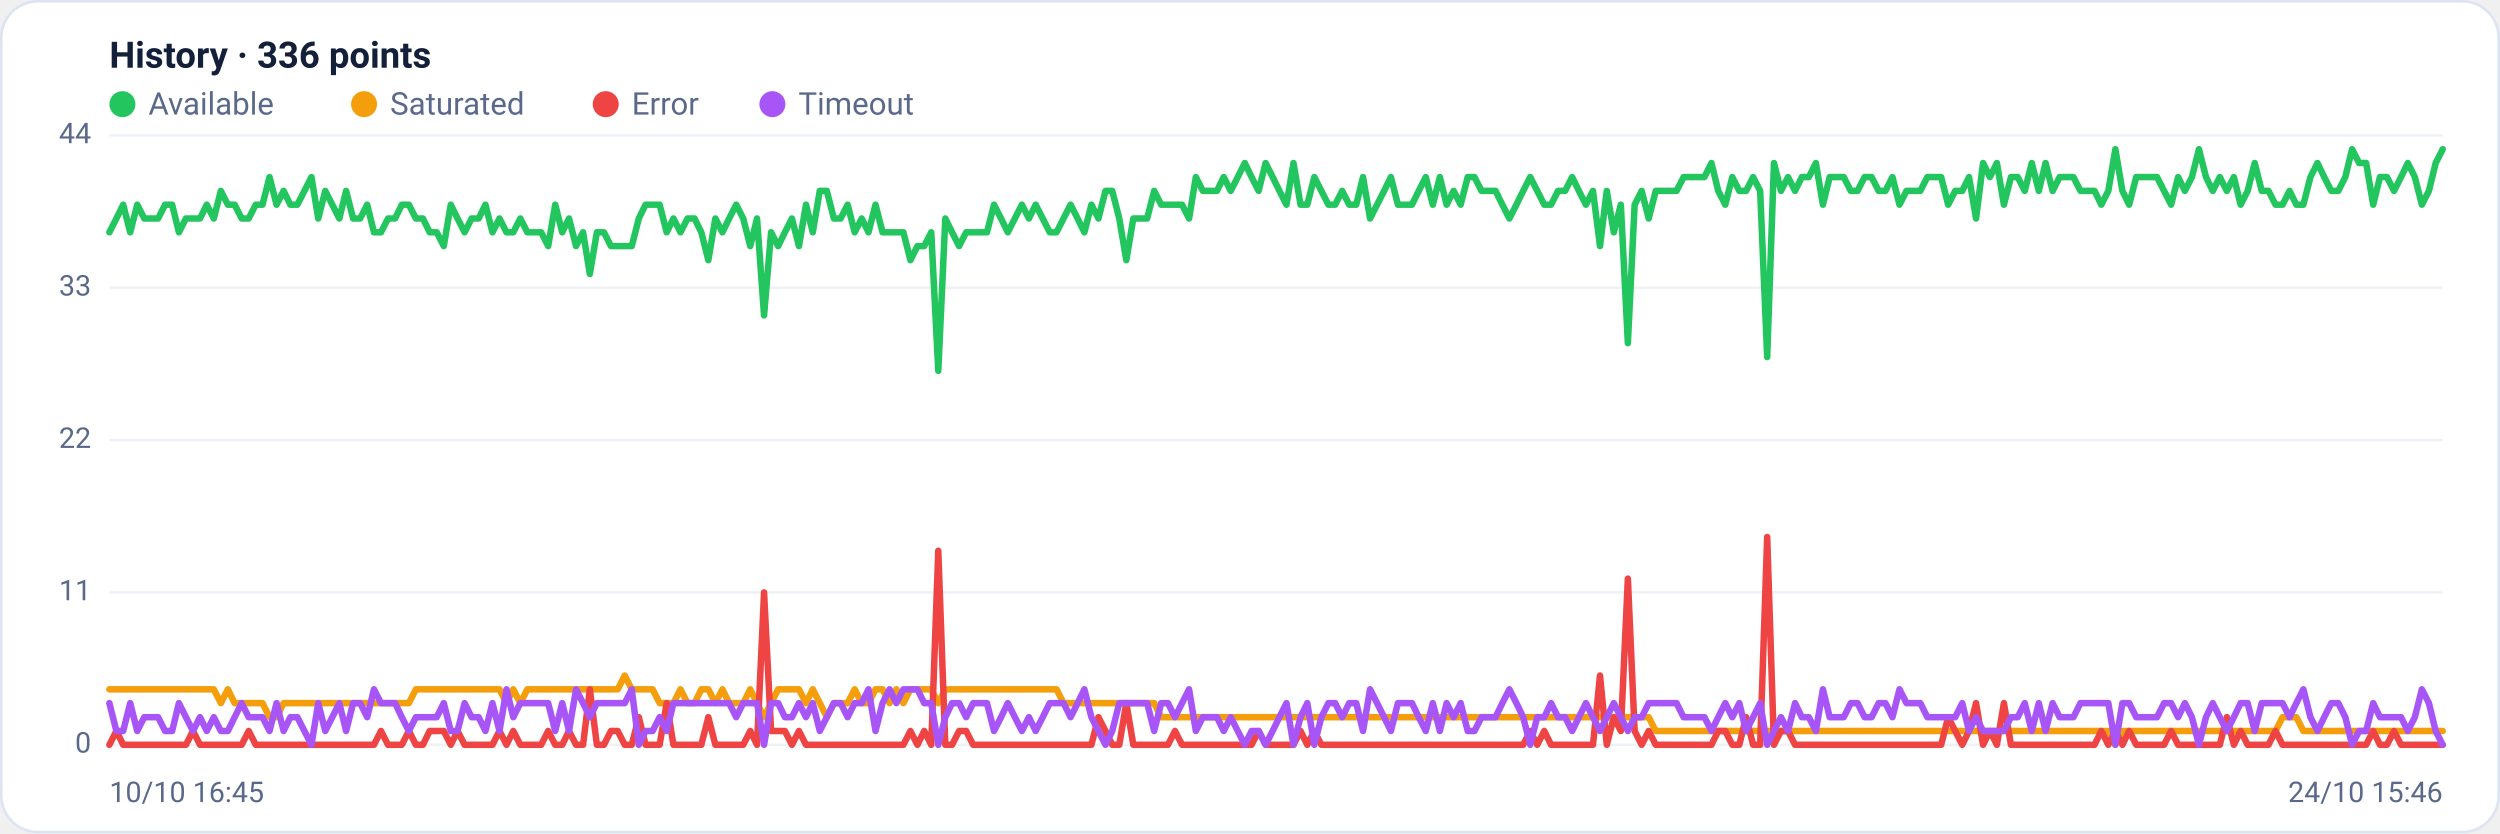
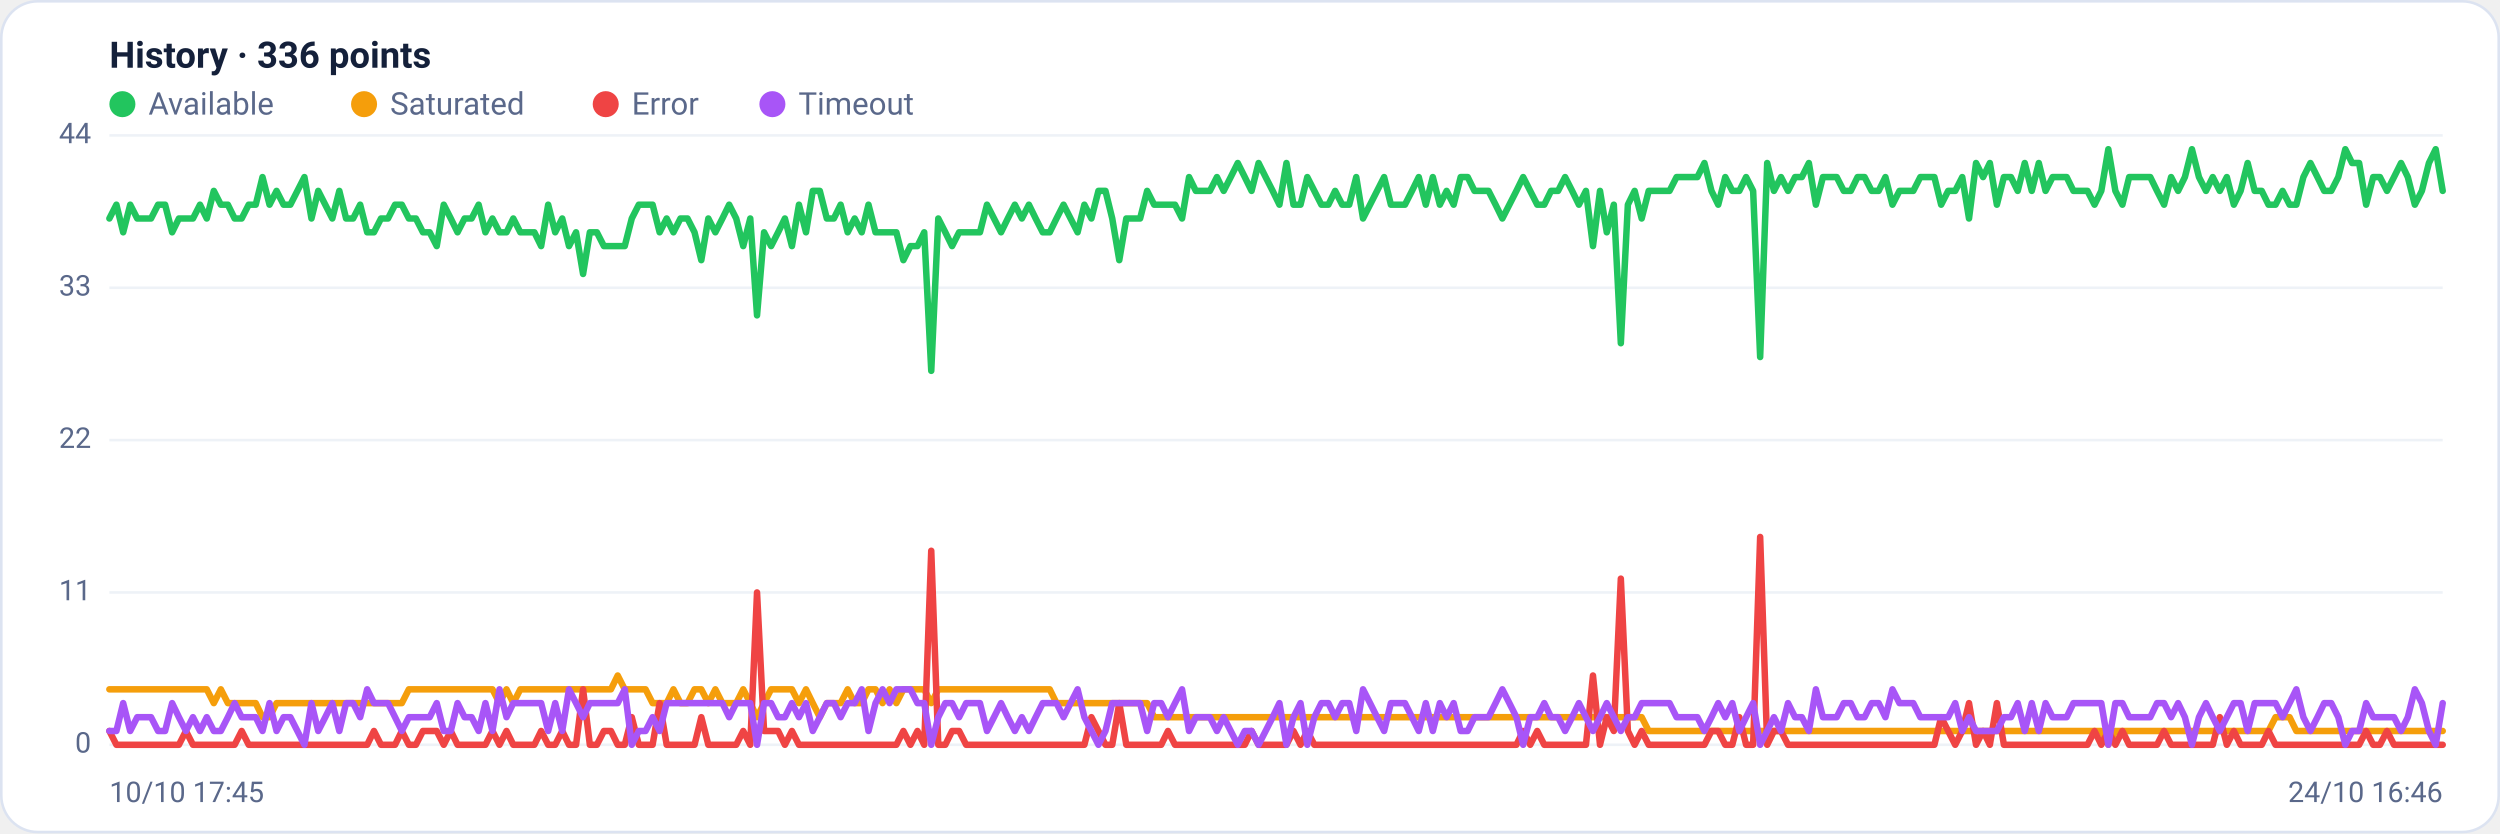
<svg xmlns="http://www.w3.org/2000/svg" viewBox="0 0 960 320" width="960" height="320" font-family="Segoe UI, system-ui, -apple-system, Roboto, Helvetica, Arial, sans-serif" role="img" aria-label="Availability history per region">
  <rect x="0.5" y="0.5" width="959" height="319" rx="14" fill="#ffffff" stroke="#dce3f1" />
  <text x="42" y="26" font-size="14" font-weight="600" fill="#14203a">History · 336 points</text>
  <circle cx="47" cy="40" r="5" fill="#22c55e" />
  <text x="57" y="44" font-size="12" fill="#5a688a">Available</text>
  <circle cx="139.8" cy="40" r="5" fill="#f59e0b" />
  <text x="149.8" y="44" font-size="12" fill="#5a688a">Saturated</text>
  <circle cx="232.6" cy="40" r="5" fill="#ef4444" />
  <text x="242.6" y="44" font-size="12" fill="#5a688a">Error</text>
  <circle cx="296.6" cy="40" r="5" fill="#a855f7" />
  <text x="306.6" y="44" font-size="12" fill="#5a688a">Timeout</text>
  <line x1="42" y1="286.0" x2="938" y2="286.0" stroke="#eef2f7" stroke-width="1" />
  <text x="35" y="289.0" text-anchor="end" font-size="11" fill="#5a688a">0</text>
  <line x1="42" y1="227.5" x2="938" y2="227.5" stroke="#eef2f7" stroke-width="1" />
  <text x="35" y="230.5" text-anchor="end" font-size="11" fill="#5a688a">11</text>
  <line x1="42" y1="169.0" x2="938" y2="169.0" stroke="#eef2f7" stroke-width="1" />
  <text x="35" y="172.0" text-anchor="end" font-size="11" fill="#5a688a">22</text>
  <line x1="42" y1="110.5" x2="938" y2="110.5" stroke="#eef2f7" stroke-width="1" />
  <text x="35" y="113.5" text-anchor="end" font-size="11" fill="#5a688a">33</text>
  <line x1="42" y1="52.0" x2="938" y2="52.0" stroke="#eef2f7" stroke-width="1" />
  <text x="35" y="55.0" text-anchor="end" font-size="11" fill="#5a688a">44</text>
-   <polyline fill="none" stroke="#22c55e" stroke-width="2.5" stroke-linejoin="round" stroke-linecap="round" points="42.0,89.2 44.7,83.9 47.3,78.6 50.0,89.2 52.7,78.6 55.4,83.9 58.0,83.9 60.7,83.9 63.4,78.6 66.1,78.6 68.7,89.2 71.4,83.9 74.1,83.9 76.8,83.9 79.4,78.6 82.1,83.9 84.8,73.3 87.5,78.6 90.1,78.6 92.8,83.9 95.5,83.9 98.2,78.6 100.8,78.6 103.5,68.0 106.2,78.6 108.9,73.3 111.5,78.6 114.2,78.6 116.9,73.3 119.6,68.0 122.2,83.9 124.9,73.3 127.6,78.6 130.3,83.9 132.9,73.3 135.6,83.9 138.3,83.9 141.0,78.6 143.6,89.2 146.3,89.2 149.0,83.9 151.7,83.9 154.3,78.6 157.0,78.6 159.7,83.9 162.4,83.9 165.0,89.2 167.7,89.2 170.4,94.5 173.1,78.6 175.7,83.9 178.4,89.2 181.1,83.9 183.8,83.9 186.4,78.6 189.1,89.2 191.8,83.9 194.5,89.2 197.1,89.2 199.8,83.9 202.5,89.2 205.2,89.2 207.8,89.2 210.5,94.5 213.2,78.6 215.9,89.2 218.5,83.9 221.2,94.5 223.9,89.2 226.5,105.2 229.2,89.2 231.9,89.2 234.6,94.5 237.2,94.5 239.9,94.5 242.6,94.5 245.3,83.9 247.9,78.6 250.6,78.6 253.3,78.6 256.0,89.2 258.6,83.9 261.3,89.2 264.0,83.9 266.7,83.9 269.3,89.2 272.0,99.9 274.7,83.9 277.4,89.2 280.0,83.9 282.7,78.6 285.4,83.9 288.1,94.5 290.7,83.9 293.4,121.1 296.1,89.2 298.8,94.5 301.4,89.2 304.1,83.9 306.8,94.5 309.5,78.6 312.1,89.2 314.8,73.3 317.5,73.3 320.2,83.9 322.8,83.9 325.5,78.6 328.2,89.2 330.9,83.9 333.5,89.2 336.2,78.6 338.9,89.2 341.6,89.2 344.2,89.2 346.9,89.2 349.6,99.9 352.3,94.5 354.9,94.5 357.6,89.2 360.3,142.4 363.0,83.9 365.6,89.2 368.3,94.5 371.0,89.2 373.7,89.2 376.3,89.2 379.0,89.2 381.7,78.6 384.4,83.9 387.0,89.2 389.7,83.9 392.4,78.6 395.1,83.9 397.7,78.6 400.4,83.9 403.1,89.2 405.7,89.2 408.4,83.9 411.1,78.6 413.8,83.9 416.4,89.2 419.1,78.6 421.8,83.9 424.5,73.3 427.1,73.3 429.8,83.9 432.5,99.9 435.2,83.9 437.8,83.9 440.5,83.9 443.2,73.3 445.9,78.6 448.5,78.6 451.2,78.6 453.9,78.6 456.6,83.9 459.2,68.0 461.9,73.3 464.6,73.3 467.3,73.3 469.9,68.0 472.6,73.3 475.3,68.0 478.0,62.6 480.6,68.0 483.3,73.3 486.0,62.6 488.7,68.0 491.3,73.3 494.0,78.6 496.7,62.6 499.4,78.6 502.0,78.6 504.7,68.0 507.4,73.3 510.1,78.6 512.7,78.6 515.4,73.3 518.1,78.6 520.8,78.6 523.4,68.0 526.1,83.9 528.8,78.6 531.5,73.3 534.1,68.0 536.8,78.6 539.5,78.6 542.2,78.6 544.8,73.3 547.5,68.0 550.2,78.6 552.9,68.0 555.5,78.6 558.2,73.3 560.9,78.6 563.6,68.0 566.2,68.0 568.9,73.3 571.6,73.3 574.3,73.3 576.9,78.6 579.6,83.9 582.3,78.6 584.9,73.3 587.6,68.0 590.3,73.3 593.0,78.6 595.6,78.6 598.3,73.3 601.0,73.3 603.7,68.0 606.3,73.3 609.0,78.6 611.7,73.3 614.4,94.5 617.0,73.3 619.7,89.2 622.4,78.6 625.1,131.8 627.7,78.6 630.4,73.3 633.1,83.9 635.8,73.3 638.4,73.3 641.1,73.3 643.8,73.3 646.5,68.0 649.1,68.0 651.8,68.0 654.5,68.0 657.2,62.6 659.8,73.3 662.5,78.6 665.2,68.0 667.9,73.3 670.5,73.3 673.2,68.0 675.9,73.3 678.6,137.1 681.2,62.6 683.9,73.3 686.6,68.0 689.3,73.3 691.9,68.0 694.6,68.0 697.3,62.6 700.0,78.6 702.6,68.0 705.3,68.0 708.0,68.0 710.7,73.3 713.3,73.3 716.0,68.0 718.7,68.0 721.4,73.3 724.0,73.3 726.7,68.0 729.4,78.6 732.1,73.3 734.7,73.3 737.4,73.3 740.1,68.0 742.8,68.0 745.4,68.0 748.1,78.6 750.8,73.3 753.5,73.3 756.1,68.0 758.8,83.9 761.5,62.6 764.1,68.0 766.8,62.6 769.5,78.6 772.2,68.0 774.8,68.0 777.5,73.3 780.2,62.6 782.9,73.3 785.5,62.6 788.2,73.3 790.9,68.0 793.6,68.0 796.2,68.0 798.9,73.3 801.6,73.3 804.3,73.3 806.9,78.6 809.6,73.3 812.3,57.3 815.0,73.3 817.6,78.6 820.3,68.0 823.0,68.0 825.7,68.0 828.3,68.0 831.0,73.3 833.7,78.6 836.4,68.0 839.0,73.3 841.7,68.0 844.4,57.3 847.1,68.0 849.7,73.3 852.4,68.0 855.1,73.3 857.8,68.0 860.4,78.6 863.1,73.3 865.8,62.6 868.5,73.3 871.1,73.3 873.8,78.6 876.5,78.6 879.2,73.3 881.8,78.6 884.5,78.6 887.2,68.0 889.9,62.6 892.5,68.0 895.2,73.3 897.9,73.3 900.6,68.0 903.2,57.3 905.9,62.6 908.6,62.6 911.3,78.6 913.9,68.0 916.6,68.0 919.3,73.3 922.0,68.0 924.6,62.6 927.3,68.0 930.0,78.6 932.7,73.3 935.3,62.6 938.0,57.3" />
-   <polyline fill="none" stroke="#f59e0b" stroke-width="2.5" stroke-linejoin="round" stroke-linecap="round" points="42.0,264.7 44.7,264.7 47.3,264.7 50.0,264.7 52.7,264.7 55.4,264.7 58.0,264.7 60.7,264.7 63.4,264.7 66.1,264.7 68.7,264.7 71.4,264.7 74.1,264.7 76.8,264.7 79.4,264.7 82.1,264.7 84.8,270.0 87.5,264.7 90.1,270.0 92.8,270.0 95.5,270.0 98.2,270.0 100.8,270.0 103.5,275.4 106.2,275.4 108.9,270.0 111.5,270.0 114.2,270.0 116.9,270.0 119.6,270.0 122.2,270.0 124.9,270.0 127.6,270.0 130.3,270.0 132.9,270.0 135.6,270.0 138.3,270.0 141.0,270.0 143.6,270.0 146.3,270.0 149.0,270.0 151.7,270.0 154.3,270.0 157.0,270.0 159.7,264.7 162.4,264.7 165.0,264.7 167.7,264.7 170.4,264.7 173.1,264.7 175.7,264.7 178.4,264.7 181.1,264.7 183.8,264.7 186.4,264.7 189.1,264.7 191.8,264.7 194.5,270.0 197.1,264.7 199.8,270.0 202.5,264.7 205.2,264.7 207.8,264.7 210.5,264.7 213.2,264.7 215.9,264.7 218.5,264.7 221.2,264.7 223.9,264.7 226.5,264.7 229.2,264.7 231.9,264.7 234.6,264.7 237.2,264.7 239.9,259.4 242.6,264.7 245.3,264.7 247.9,264.7 250.6,264.7 253.3,270.0 256.0,270.0 258.6,270.0 261.3,264.7 264.0,270.0 266.7,270.0 269.3,264.7 272.0,264.7 274.7,270.0 277.4,264.7 280.0,270.0 282.7,270.0 285.4,270.0 288.1,264.7 290.7,270.0 293.4,275.4 296.1,270.0 298.8,264.7 301.4,264.7 304.1,264.7 306.8,264.7 309.5,270.0 312.1,264.7 314.8,270.0 317.5,275.4 320.2,270.0 322.8,270.0 325.5,270.0 328.2,264.7 330.9,270.0 333.5,270.0 336.2,264.7 338.9,264.7 341.6,270.0 344.2,264.7 346.9,270.0 349.6,264.7 352.3,264.7 354.9,264.7 357.6,264.7 360.3,270.0 363.0,264.7 365.6,264.7 368.3,264.7 371.0,264.7 373.7,264.7 376.3,264.7 379.0,264.7 381.7,264.7 384.4,264.7 387.0,264.7 389.7,264.7 392.4,264.7 395.1,264.7 397.7,264.7 400.4,264.7 403.1,264.7 405.7,264.7 408.4,270.0 411.1,270.0 413.8,270.0 416.4,270.0 419.1,270.0 421.8,270.0 424.5,270.0 427.1,270.0 429.8,270.0 432.5,270.0 435.2,270.0 437.8,270.0 440.5,270.0 443.2,270.0 445.9,275.4 448.5,275.4 451.2,275.4 453.9,275.4 456.6,275.4 459.2,275.4 461.9,275.4 464.6,275.4 467.3,275.4 469.9,275.4 472.6,275.4 475.3,275.4 478.0,275.4 480.6,275.4 483.3,275.4 486.0,275.4 488.7,275.4 491.3,275.4 494.0,275.4 496.7,275.4 499.4,275.4 502.0,275.4 504.7,275.4 507.4,275.4 510.1,275.4 512.7,275.4 515.4,275.4 518.1,275.4 520.8,275.4 523.4,275.4 526.1,275.4 528.8,275.4 531.5,275.4 534.1,275.4 536.8,275.4 539.5,275.4 542.2,275.4 544.8,275.4 547.5,275.4 550.2,275.4 552.9,275.4 555.5,275.4 558.2,275.4 560.9,275.4 563.6,275.4 566.2,275.4 568.9,275.4 571.6,275.4 574.3,275.4 576.9,275.4 579.6,275.4 582.3,275.4 584.9,275.4 587.6,275.4 590.3,275.4 593.0,275.4 595.6,275.4 598.3,275.4 601.0,275.4 603.7,275.4 606.3,275.4 609.0,275.4 611.7,275.4 614.4,275.4 617.0,275.4 619.7,275.4 622.4,275.4 625.1,275.4 627.7,275.4 630.4,275.4 633.1,275.4 635.8,280.7 638.4,280.7 641.1,280.7 643.8,280.7 646.5,280.7 649.1,280.7 651.8,280.7 654.5,280.7 657.2,280.7 659.8,280.7 662.5,280.7 665.2,280.7 667.9,280.7 670.5,280.7 673.2,280.7 675.9,280.7 678.6,280.7 681.2,280.7 683.9,280.7 686.6,280.7 689.3,280.7 691.9,280.7 694.6,280.7 697.3,280.7 700.0,280.7 702.6,280.7 705.3,280.7 708.0,280.7 710.7,280.7 713.3,280.7 716.0,280.7 718.7,280.7 721.4,280.7 724.0,280.7 726.7,280.7 729.4,280.7 732.1,280.7 734.7,280.7 737.4,280.7 740.1,280.7 742.8,280.7 745.4,280.7 748.1,280.7 750.8,280.7 753.5,280.7 756.1,280.7 758.8,280.7 761.5,280.7 764.1,280.7 766.8,280.7 769.5,280.7 772.2,280.7 774.8,280.7 777.5,280.7 780.2,280.7 782.9,280.7 785.5,280.7 788.2,280.7 790.9,280.7 793.6,280.7 796.2,280.7 798.9,280.7 801.6,280.7 804.3,280.7 806.9,280.7 809.6,280.7 812.3,286.0 815.0,280.7 817.6,280.7 820.3,280.7 823.0,280.7 825.7,280.7 828.3,280.7 831.0,280.7 833.7,280.7 836.4,280.7 839.0,280.7 841.7,280.7 844.4,280.7 847.1,280.7 849.7,280.7 852.4,280.7 855.1,280.7 857.8,280.7 860.4,280.7 863.1,280.7 865.8,280.7 868.5,280.7 871.1,280.7 873.8,280.7 876.5,275.4 879.2,275.4 881.8,275.4 884.5,280.7 887.2,280.7 889.9,280.7 892.5,280.7 895.2,280.7 897.9,280.7 900.6,280.7 903.2,280.7 905.9,280.7 908.6,280.7 911.3,280.7 913.9,280.7 916.6,280.7 919.3,280.7 922.0,280.7 924.6,280.7 927.3,280.7 930.0,280.7 932.7,280.7 935.3,280.7 938.0,280.7" />
-   <polyline fill="none" stroke="#ef4444" stroke-width="2.5" stroke-linejoin="round" stroke-linecap="round" points="42.0,286.0 44.7,280.7 47.3,286.0 50.0,286.0 52.7,286.0 55.4,286.0 58.0,286.0 60.7,286.0 63.4,286.0 66.1,286.0 68.7,286.0 71.4,286.0 74.1,280.7 76.8,286.0 79.4,286.0 82.1,286.0 84.8,286.0 87.5,286.0 90.1,286.0 92.8,286.0 95.5,280.7 98.2,286.0 100.8,286.0 103.5,286.0 106.2,286.0 108.9,286.0 111.5,286.0 114.2,286.0 116.9,286.0 119.6,286.0 122.2,286.0 124.9,286.0 127.6,286.0 130.3,286.0 132.9,286.0 135.6,286.0 138.3,286.0 141.0,286.0 143.6,286.0 146.3,280.7 149.0,286.0 151.7,286.0 154.3,286.0 157.0,280.7 159.7,286.0 162.4,286.0 165.0,280.7 167.7,280.7 170.4,280.7 173.1,286.0 175.7,280.7 178.4,286.0 181.1,286.0 183.8,286.0 186.4,286.0 189.1,286.0 191.8,280.7 194.5,286.0 197.1,280.7 199.8,286.0 202.5,286.0 205.2,286.0 207.8,286.0 210.5,280.7 213.2,286.0 215.9,286.0 218.5,280.7 221.2,286.0 223.9,286.0 226.5,264.7 229.2,286.0 231.9,286.0 234.6,280.7 237.2,280.7 239.9,286.0 242.6,286.0 245.3,275.4 247.9,286.0 250.6,286.0 253.3,286.0 256.0,270.0 258.6,286.0 261.3,286.0 264.0,286.0 266.7,286.0 269.3,286.0 272.0,275.4 274.7,286.0 277.4,286.0 280.0,286.0 282.7,286.0 285.4,286.0 288.1,280.7 290.7,286.0 293.4,227.5 296.1,280.7 298.8,280.7 301.4,280.7 304.1,286.0 306.8,280.7 309.5,286.0 312.1,286.0 314.8,286.0 317.5,286.0 320.2,286.0 322.8,286.0 325.5,286.0 328.2,286.0 330.9,286.0 333.5,286.0 336.2,286.0 338.9,286.0 341.6,286.0 344.2,286.0 346.9,286.0 349.6,280.7 352.3,286.0 354.9,280.7 357.6,286.0 360.3,211.5 363.0,286.0 365.6,286.0 368.3,280.7 371.0,280.7 373.7,286.0 376.3,286.0 379.0,286.0 381.7,286.0 384.4,286.0 387.0,286.0 389.7,286.0 392.4,286.0 395.1,286.0 397.7,286.0 400.4,286.0 403.1,286.0 405.7,286.0 408.4,286.0 411.1,286.0 413.8,286.0 416.4,286.0 419.1,286.0 421.8,275.4 424.5,280.7 427.1,286.0 429.8,286.0 432.5,270.0 435.2,286.0 437.8,286.0 440.5,286.0 443.2,286.0 445.9,286.0 448.5,286.0 451.2,280.7 453.9,286.0 456.6,286.0 459.2,286.0 461.9,286.0 464.6,286.0 467.3,286.0 469.9,286.0 472.6,286.0 475.3,286.0 478.0,286.0 480.6,286.0 483.3,280.7 486.0,286.0 488.7,286.0 491.3,286.0 494.0,286.0 496.7,286.0 499.4,280.7 502.0,286.0 504.7,280.7 507.4,286.0 510.1,286.0 512.7,286.0 515.4,286.0 518.1,286.0 520.8,286.0 523.4,286.0 526.1,286.0 528.8,286.0 531.5,286.0 534.1,286.0 536.8,286.0 539.5,286.0 542.2,286.0 544.8,286.0 547.5,286.0 550.2,286.0 552.9,286.0 555.5,286.0 558.2,286.0 560.9,286.0 563.6,286.0 566.2,286.0 568.9,286.0 571.6,286.0 574.3,286.0 576.9,286.0 579.6,286.0 582.3,286.0 584.9,286.0 587.6,280.7 590.3,286.0 593.0,280.7 595.6,286.0 598.3,286.0 601.0,286.0 603.7,286.0 606.3,286.0 609.0,286.0 611.7,286.0 614.4,259.4 617.0,286.0 619.7,275.4 622.4,280.7 625.1,222.2 627.7,280.7 630.4,286.0 633.1,280.7 635.8,286.0 638.4,286.0 641.1,286.0 643.8,286.0 646.5,286.0 649.1,286.0 651.8,286.0 654.5,286.0 657.2,286.0 659.8,280.7 662.5,280.7 665.2,286.0 667.9,286.0 670.5,275.4 673.2,286.0 675.9,286.0 678.6,206.2 681.2,286.0 683.9,280.7 686.6,280.7 689.3,286.0 691.9,286.0 694.6,286.0 697.3,286.0 700.0,286.0 702.6,286.0 705.3,286.0 708.0,286.0 710.7,286.0 713.3,286.0 716.0,286.0 718.7,286.0 721.4,286.0 724.0,286.0 726.7,286.0 729.4,286.0 732.1,286.0 734.7,286.0 737.4,286.0 740.1,286.0 742.8,286.0 745.4,286.0 748.1,275.4 750.8,280.7 753.5,286.0 756.1,280.7 758.8,270.0 761.5,286.0 764.1,280.7 766.8,286.0 769.5,270.0 772.2,286.0 774.8,286.0 777.5,286.0 780.2,286.0 782.9,286.0 785.5,286.0 788.2,286.0 790.9,286.0 793.6,286.0 796.2,286.0 798.9,286.0 801.6,286.0 804.3,286.0 806.9,280.7 809.6,286.0 812.3,280.7 815.0,286.0 817.6,280.7 820.3,286.0 823.0,286.0 825.7,286.0 828.3,286.0 831.0,286.0 833.7,280.7 836.4,286.0 839.0,286.0 841.7,286.0 844.4,286.0 847.1,286.0 849.7,286.0 852.4,286.0 855.1,275.4 857.8,286.0 860.4,280.7 863.1,286.0 865.8,286.0 868.5,286.0 871.1,286.0 873.8,280.7 876.5,286.0 879.2,286.0 881.8,286.0 884.5,286.0 887.2,286.0 889.9,286.0 892.5,286.0 895.2,286.0 897.9,286.0 900.6,286.0 903.2,286.0 905.9,286.0 908.6,286.0 911.3,280.7 913.9,286.0 916.6,286.0 919.3,280.7 922.0,286.0 924.6,286.0 927.3,286.0 930.0,286.0 932.7,286.0 935.3,286.0 938.0,286.0" />
-   <polyline fill="none" stroke="#a855f7" stroke-width="2.5" stroke-linejoin="round" stroke-linecap="round" points="42.0,270.0 44.7,280.7 47.3,280.7 50.0,270.0 52.7,280.7 55.4,275.4 58.0,275.4 60.7,275.4 63.4,280.7 66.1,280.7 68.7,270.0 71.4,275.4 74.1,280.7 76.8,275.4 79.4,280.7 82.1,275.4 84.8,280.7 87.5,280.7 90.1,275.4 92.8,270.0 95.5,275.4 98.2,275.4 100.8,275.4 103.5,280.7 106.2,270.0 108.9,280.7 111.5,275.4 114.2,275.4 116.9,280.7 119.6,286.0 122.2,270.0 124.9,280.7 127.6,275.4 130.3,270.0 132.9,280.7 135.6,270.0 138.3,270.0 141.0,275.4 143.6,264.7 146.3,270.0 149.0,270.0 151.7,270.0 154.3,275.4 157.0,280.7 159.7,275.4 162.4,275.4 165.0,275.4 167.7,275.4 170.4,270.0 173.1,280.7 175.7,280.7 178.4,270.0 181.1,275.4 183.8,275.4 186.4,280.7 189.1,270.0 191.8,280.7 194.5,264.7 197.1,275.4 199.8,270.0 202.5,270.0 205.2,270.0 207.8,270.0 210.5,270.0 213.2,280.7 215.9,270.0 218.5,280.7 221.2,264.7 223.9,270.0 226.5,275.4 229.2,270.0 231.9,270.0 234.6,270.0 237.2,270.0 239.9,270.0 242.6,264.7 245.3,286.0 247.9,280.7 250.6,280.7 253.3,275.4 256.0,280.7 258.6,270.0 261.3,270.0 264.0,270.0 266.7,270.0 269.3,270.0 272.0,270.0 274.7,270.0 277.4,270.0 280.0,270.0 282.7,275.4 285.4,270.0 288.1,270.0 290.7,270.0 293.4,286.0 296.1,270.0 298.8,270.0 301.4,275.4 304.1,275.4 306.8,270.0 309.5,275.4 312.1,270.0 314.8,280.7 317.5,275.4 320.2,270.0 322.8,270.0 325.5,275.4 328.2,270.0 330.9,270.0 333.5,264.7 336.2,280.7 338.9,270.0 341.6,264.7 344.2,270.0 346.9,264.7 349.6,264.7 352.3,264.7 354.9,270.0 357.6,270.0 360.3,286.0 363.0,275.4 365.6,270.0 368.3,270.0 371.0,275.4 373.7,270.0 376.3,270.0 379.0,270.0 381.7,280.7 384.4,275.4 387.0,270.0 389.7,275.4 392.4,280.7 395.1,275.4 397.7,280.7 400.4,275.4 403.1,270.0 405.7,270.0 408.4,270.0 411.1,275.4 413.8,270.0 416.4,264.7 419.1,275.4 421.8,280.7 424.5,286.0 427.1,280.7 429.8,270.0 432.5,270.0 435.2,270.0 437.8,270.0 440.5,270.0 443.2,280.7 445.9,270.0 448.5,270.0 451.2,275.4 453.9,270.0 456.6,264.7 459.2,280.7 461.9,275.4 464.6,275.4 467.3,275.4 469.9,280.7 472.6,275.4 475.3,280.7 478.0,286.0 480.6,280.7 483.3,280.7 486.0,286.0 488.7,280.7 491.3,275.4 494.0,270.0 496.7,286.0 499.4,275.4 502.0,270.0 504.7,286.0 507.4,275.4 510.1,270.0 512.7,270.0 515.4,275.4 518.1,270.0 520.8,270.0 523.4,280.7 526.1,264.7 528.8,270.0 531.5,275.4 534.1,280.7 536.8,270.0 539.5,270.0 542.2,270.0 544.8,275.4 547.5,280.7 550.2,270.0 552.9,280.7 555.5,270.0 558.2,275.4 560.9,270.0 563.6,280.7 566.2,280.7 568.9,275.4 571.6,275.4 574.3,275.4 576.9,270.0 579.6,264.7 582.3,270.0 584.9,275.4 587.6,286.0 590.3,275.4 593.0,275.4 595.6,270.0 598.3,275.4 601.0,275.4 603.7,280.7 606.3,275.4 609.0,270.0 611.7,275.4 614.4,280.7 617.0,275.4 619.7,270.0 622.4,275.4 625.1,280.7 627.7,275.4 630.4,275.4 633.1,270.0 635.8,270.0 638.4,270.0 641.1,270.0 643.8,270.0 646.5,275.4 649.1,275.4 651.8,275.4 654.5,275.4 657.2,280.7 659.8,275.4 662.5,270.0 665.2,275.4 667.9,270.0 670.5,280.7 673.2,275.4 675.9,270.0 678.6,286.0 681.2,280.7 683.9,275.4 686.6,280.7 689.3,270.0 691.9,275.4 694.6,275.4 697.3,280.7 700.0,264.7 702.6,275.4 705.3,275.4 708.0,275.4 710.7,270.0 713.3,270.0 716.0,275.4 718.7,275.4 721.4,270.0 724.0,270.0 726.7,275.4 729.4,264.7 732.1,270.0 734.7,270.0 737.4,270.0 740.1,275.4 742.8,275.4 745.4,275.4 748.1,275.4 750.8,275.4 753.5,270.0 756.1,280.7 758.8,275.4 761.5,280.7 764.1,280.7 766.8,280.7 769.5,280.7 772.2,275.4 774.8,275.4 777.5,270.0 780.2,280.7 782.9,270.0 785.5,280.7 788.2,270.0 790.9,275.4 793.6,275.4 796.2,275.4 798.9,270.0 801.6,270.0 804.3,270.0 806.9,270.0 809.6,270.0 812.3,286.0 815.0,270.0 817.6,270.0 820.3,275.4 823.0,275.4 825.7,275.4 828.3,275.4 831.0,270.0 833.7,270.0 836.4,275.4 839.0,270.0 841.7,275.4 844.4,286.0 847.1,275.4 849.7,270.0 852.4,275.4 855.1,280.7 857.8,275.4 860.4,270.0 863.1,270.0 865.8,280.7 868.5,270.0 871.1,270.0 873.8,270.0 876.5,270.0 879.2,275.4 881.8,270.0 884.5,264.7 887.2,275.4 889.9,280.7 892.5,275.4 895.2,270.0 897.9,270.0 900.6,275.4 903.2,286.0 905.9,280.7 908.6,280.7 911.3,270.0 913.9,275.4 916.6,275.4 919.3,275.4 922.0,275.4 924.6,280.7 927.3,275.4 930.0,264.7 932.7,270.0 935.3,280.7 938.0,286.0" />
-   <text x="42" y="308" font-size="11" fill="#5a688a">10/10 16:45</text>
-   <text x="938" y="308" text-anchor="end" font-size="11" fill="#5a688a">24/10 15:46</text>
+   <polyline fill="none" stroke="#22c55e" stroke-width="2.5" stroke-linejoin="round" stroke-linecap="round" points="42.0,83.9 44.7,78.6 47.3,89.2 50.0,78.6 52.7,83.9 55.4,83.9 58.0,83.9 60.7,78.6 63.4,78.6 66.1,89.2 68.7,83.9 71.4,83.9 74.1,83.9 76.8,78.6 79.4,83.9 82.1,73.3 84.8,78.6 87.5,78.6 90.1,83.9 92.8,83.9 95.5,78.6 98.2,78.6 100.8,68.0 103.5,78.6 106.2,73.3 108.9,78.6 111.5,78.6 114.2,73.3 116.9,68.0 119.6,83.9 122.2,73.3 124.9,78.6 127.6,83.9 130.3,73.3 132.9,83.9 135.6,83.9 138.3,78.6 141.0,89.2 143.6,89.2 146.3,83.9 149.0,83.9 151.7,78.6 154.3,78.6 157.0,83.9 159.7,83.9 162.4,89.2 165.0,89.2 167.7,94.5 170.4,78.6 173.1,83.9 175.7,89.2 178.4,83.9 181.1,83.9 183.8,78.6 186.4,89.2 189.1,83.9 191.8,89.2 194.5,89.2 197.1,83.9 199.8,89.2 202.5,89.2 205.2,89.2 207.8,94.5 210.5,78.6 213.2,89.2 215.9,83.9 218.5,94.5 221.2,89.2 223.9,105.2 226.5,89.2 229.2,89.2 231.9,94.5 234.6,94.5 237.2,94.5 239.9,94.5 242.6,83.9 245.3,78.6 247.9,78.6 250.6,78.6 253.3,89.2 256.0,83.9 258.6,89.2 261.3,83.9 264.0,83.9 266.7,89.2 269.3,99.9 272.0,83.9 274.7,89.2 277.4,83.9 280.0,78.6 282.7,83.9 285.4,94.5 288.1,83.9 290.7,121.1 293.4,89.2 296.1,94.5 298.8,89.2 301.4,83.9 304.1,94.5 306.8,78.6 309.5,89.2 312.1,73.3 314.8,73.3 317.5,83.9 320.2,83.9 322.8,78.6 325.5,89.2 328.2,83.9 330.9,89.2 333.5,78.6 336.2,89.2 338.9,89.2 341.6,89.2 344.2,89.2 346.9,99.9 349.6,94.5 352.3,94.5 354.9,89.2 357.6,142.4 360.3,83.9 363.0,89.2 365.6,94.5 368.3,89.2 371.0,89.2 373.7,89.2 376.3,89.2 379.0,78.6 381.7,83.9 384.4,89.2 387.0,83.9 389.7,78.6 392.4,83.9 395.1,78.6 397.7,83.9 400.4,89.2 403.1,89.2 405.7,83.9 408.4,78.6 411.1,83.9 413.8,89.2 416.4,78.6 419.1,83.9 421.8,73.3 424.5,73.3 427.1,83.9 429.8,99.9 432.5,83.9 435.2,83.9 437.8,83.9 440.5,73.3 443.2,78.6 445.9,78.6 448.5,78.6 451.2,78.6 453.9,83.9 456.6,68.0 459.2,73.3 461.9,73.3 464.6,73.3 467.3,68.0 469.9,73.3 472.6,68.0 475.3,62.6 478.0,68.0 480.6,73.3 483.3,62.6 486.0,68.0 488.7,73.3 491.3,78.6 494.0,62.6 496.7,78.6 499.4,78.6 502.0,68.0 504.7,73.3 507.4,78.6 510.1,78.6 512.7,73.3 515.4,78.6 518.1,78.6 520.8,68.0 523.4,83.9 526.1,78.6 528.8,73.3 531.5,68.0 534.1,78.6 536.8,78.6 539.5,78.6 542.2,73.3 544.8,68.0 547.5,78.6 550.2,68.0 552.9,78.6 555.5,73.3 558.2,78.6 560.9,68.0 563.6,68.0 566.2,73.3 568.9,73.3 571.6,73.3 574.3,78.6 576.9,83.9 579.6,78.6 582.3,73.3 584.9,68.0 587.6,73.3 590.3,78.6 593.0,78.6 595.6,73.3 598.3,73.3 601.0,68.0 603.7,73.3 606.3,78.6 609.0,73.3 611.7,94.5 614.4,73.3 617.0,89.2 619.7,78.6 622.4,131.8 625.1,78.6 627.7,73.3 630.4,83.9 633.1,73.3 635.8,73.3 638.4,73.3 641.1,73.3 643.8,68.0 646.5,68.0 649.1,68.0 651.8,68.0 654.5,62.6 657.2,73.3 659.8,78.6 662.5,68.0 665.2,73.3 667.9,73.3 670.5,68.0 673.2,73.3 675.9,137.1 678.6,62.6 681.2,73.3 683.9,68.0 686.6,73.3 689.3,68.0 691.9,68.0 694.6,62.6 697.3,78.6 700.0,68.0 702.6,68.0 705.3,68.0 708.0,73.3 710.7,73.3 713.3,68.0 716.0,68.0 718.7,73.3 721.4,73.3 724.0,68.0 726.7,78.6 729.4,73.3 732.1,73.3 734.7,73.3 737.4,68.0 740.1,68.0 742.8,68.0 745.4,78.6 748.1,73.3 750.8,73.3 753.5,68.0 756.1,83.9 758.8,62.6 761.5,68.0 764.1,62.6 766.8,78.6 769.5,68.0 772.2,68.0 774.8,73.3 777.5,62.6 780.2,73.3 782.9,62.6 785.5,73.3 788.2,68.0 790.9,68.0 793.6,68.0 796.2,73.3 798.9,73.3 801.6,73.3 804.3,78.6 806.9,73.3 809.6,57.3 812.3,73.3 815.0,78.6 817.6,68.0 820.3,68.0 823.0,68.0 825.7,68.0 828.3,73.3 831.0,78.6 833.7,68.0 836.4,73.3 839.0,68.0 841.7,57.3 844.4,68.0 847.1,73.3 849.7,68.0 852.4,73.3 855.1,68.0 857.8,78.6 860.4,73.3 863.1,62.6 865.8,73.3 868.5,73.3 871.1,78.6 873.8,78.6 876.5,73.3 879.2,78.6 881.8,78.6 884.5,68.0 887.2,62.6 889.9,68.0 892.5,73.3 895.2,73.3 897.9,68.0 900.6,57.3 903.2,62.6 905.9,62.6 908.6,78.6 911.3,68.0 913.9,68.0 916.6,73.3 919.3,68.0 922.0,62.6 924.6,68.0 927.3,78.6 930.0,73.3 932.7,62.6 935.3,57.3 938.0,73.3" />
+   <polyline fill="none" stroke="#f59e0b" stroke-width="2.5" stroke-linejoin="round" stroke-linecap="round" points="42.0,264.7 44.7,264.7 47.3,264.7 50.0,264.7 52.7,264.7 55.4,264.7 58.0,264.7 60.7,264.7 63.4,264.7 66.1,264.7 68.7,264.7 71.4,264.7 74.1,264.7 76.8,264.7 79.4,264.7 82.1,270.0 84.8,264.7 87.5,270.0 90.1,270.0 92.8,270.0 95.5,270.0 98.2,270.0 100.8,275.4 103.5,275.4 106.2,270.0 108.9,270.0 111.5,270.0 114.2,270.0 116.9,270.0 119.6,270.0 122.2,270.0 124.9,270.0 127.6,270.0 130.3,270.0 132.9,270.0 135.6,270.0 138.3,270.0 141.0,270.0 143.6,270.0 146.3,270.0 149.0,270.0 151.7,270.0 154.3,270.0 157.0,264.7 159.7,264.7 162.4,264.7 165.0,264.7 167.7,264.7 170.4,264.7 173.1,264.7 175.7,264.7 178.4,264.7 181.1,264.7 183.8,264.7 186.4,264.7 189.1,264.7 191.8,270.0 194.5,264.7 197.1,270.0 199.8,264.7 202.5,264.7 205.2,264.7 207.8,264.7 210.5,264.7 213.2,264.7 215.9,264.7 218.5,264.7 221.2,264.7 223.9,264.7 226.5,264.7 229.2,264.7 231.9,264.7 234.6,264.7 237.2,259.4 239.9,264.7 242.6,264.7 245.3,264.7 247.9,264.7 250.6,270.0 253.3,270.0 256.0,270.0 258.6,264.7 261.3,270.0 264.0,270.0 266.7,264.7 269.3,264.7 272.0,270.0 274.7,264.7 277.4,270.0 280.0,270.0 282.7,270.0 285.4,264.7 288.1,270.0 290.7,275.4 293.4,270.0 296.1,264.7 298.8,264.7 301.4,264.7 304.1,264.7 306.8,270.0 309.5,264.7 312.1,270.0 314.8,275.4 317.5,270.0 320.2,270.0 322.8,270.0 325.5,264.7 328.2,270.0 330.9,270.0 333.5,264.7 336.2,264.7 338.9,270.0 341.6,264.7 344.2,270.0 346.9,264.7 349.6,264.7 352.3,264.7 354.9,264.7 357.6,270.0 360.3,264.7 363.0,264.7 365.6,264.7 368.3,264.7 371.0,264.7 373.7,264.7 376.3,264.7 379.0,264.7 381.7,264.7 384.4,264.7 387.0,264.7 389.7,264.7 392.4,264.7 395.1,264.7 397.7,264.7 400.4,264.7 403.1,264.7 405.7,270.0 408.4,270.0 411.1,270.0 413.8,270.0 416.4,270.0 419.1,270.0 421.8,270.0 424.5,270.0 427.1,270.0 429.8,270.0 432.5,270.0 435.2,270.0 437.8,270.0 440.5,270.0 443.2,275.4 445.9,275.4 448.5,275.4 451.2,275.4 453.9,275.4 456.6,275.4 459.2,275.4 461.9,275.4 464.6,275.4 467.3,275.4 469.9,275.4 472.6,275.4 475.3,275.4 478.0,275.4 480.6,275.4 483.3,275.4 486.0,275.4 488.7,275.4 491.3,275.4 494.0,275.4 496.7,275.4 499.4,275.4 502.0,275.4 504.7,275.4 507.4,275.4 510.1,275.4 512.7,275.4 515.4,275.4 518.1,275.4 520.8,275.4 523.4,275.4 526.1,275.4 528.8,275.4 531.5,275.4 534.1,275.4 536.8,275.4 539.5,275.4 542.2,275.4 544.8,275.4 547.5,275.4 550.2,275.4 552.9,275.4 555.5,275.4 558.2,275.4 560.9,275.4 563.6,275.4 566.2,275.4 568.9,275.4 571.6,275.4 574.3,275.4 576.9,275.4 579.6,275.4 582.3,275.4 584.9,275.4 587.6,275.4 590.3,275.4 593.0,275.4 595.6,275.4 598.3,275.4 601.0,275.4 603.7,275.4 606.3,275.4 609.0,275.4 611.7,275.4 614.4,275.4 617.0,275.4 619.7,275.4 622.4,275.4 625.1,275.4 627.7,275.4 630.4,275.4 633.1,280.7 635.8,280.7 638.4,280.7 641.1,280.7 643.8,280.7 646.5,280.7 649.1,280.7 651.8,280.7 654.5,280.7 657.2,280.7 659.8,280.7 662.5,280.7 665.2,280.7 667.9,280.7 670.5,280.7 673.2,280.7 675.9,280.7 678.6,280.7 681.2,280.7 683.9,280.7 686.6,280.7 689.3,280.7 691.9,280.7 694.6,280.7 697.3,280.7 700.0,280.7 702.6,280.7 705.3,280.7 708.0,280.7 710.7,280.7 713.3,280.7 716.0,280.7 718.7,280.7 721.4,280.7 724.0,280.7 726.7,280.7 729.4,280.7 732.1,280.7 734.7,280.7 737.4,280.7 740.1,280.7 742.8,280.7 745.4,280.7 748.1,280.7 750.8,280.7 753.5,280.7 756.1,280.7 758.8,280.7 761.5,280.7 764.1,280.7 766.8,280.7 769.5,280.7 772.2,280.7 774.8,280.7 777.5,280.7 780.2,280.7 782.9,280.7 785.5,280.7 788.2,280.7 790.9,280.7 793.6,280.7 796.2,280.7 798.9,280.7 801.6,280.7 804.3,280.7 806.9,280.7 809.6,286.0 812.3,280.7 815.0,280.7 817.6,280.7 820.3,280.7 823.0,280.7 825.7,280.7 828.3,280.7 831.0,280.7 833.7,280.7 836.4,280.7 839.0,280.7 841.7,280.7 844.4,280.7 847.1,280.7 849.7,280.7 852.4,280.7 855.1,280.7 857.8,280.7 860.4,280.7 863.1,280.7 865.8,280.7 868.5,280.7 871.1,280.7 873.8,275.4 876.5,275.4 879.2,275.4 881.8,280.7 884.5,280.7 887.2,280.7 889.9,280.7 892.5,280.7 895.2,280.7 897.9,280.7 900.6,280.7 903.2,280.7 905.9,280.7 908.6,280.7 911.3,280.7 913.9,280.7 916.6,280.7 919.3,280.7 922.0,280.7 924.6,280.7 927.3,280.7 930.0,280.7 932.7,280.7 935.3,280.7 938.0,280.7" />
+   <polyline fill="none" stroke="#ef4444" stroke-width="2.5" stroke-linejoin="round" stroke-linecap="round" points="42.0,280.7 44.7,286.0 47.3,286.0 50.0,286.0 52.7,286.0 55.4,286.0 58.0,286.0 60.7,286.0 63.4,286.0 66.1,286.0 68.7,286.0 71.4,280.7 74.1,286.0 76.8,286.0 79.4,286.0 82.1,286.0 84.8,286.0 87.5,286.0 90.1,286.0 92.8,280.7 95.5,286.0 98.2,286.0 100.8,286.0 103.5,286.0 106.2,286.0 108.9,286.0 111.5,286.0 114.2,286.0 116.9,286.0 119.6,286.0 122.2,286.0 124.9,286.0 127.6,286.0 130.3,286.0 132.9,286.0 135.6,286.0 138.3,286.0 141.0,286.0 143.6,280.7 146.3,286.0 149.0,286.0 151.7,286.0 154.3,280.7 157.0,286.0 159.7,286.0 162.4,280.7 165.0,280.7 167.7,280.7 170.4,286.0 173.1,280.7 175.7,286.0 178.4,286.0 181.1,286.0 183.8,286.0 186.4,286.0 189.1,280.7 191.8,286.0 194.5,280.7 197.1,286.0 199.8,286.0 202.5,286.0 205.2,286.0 207.8,280.7 210.5,286.0 213.2,286.0 215.9,280.7 218.5,286.0 221.2,286.0 223.9,264.7 226.5,286.0 229.2,286.0 231.9,280.7 234.6,280.7 237.2,286.0 239.9,286.0 242.6,275.4 245.3,286.0 247.9,286.0 250.6,286.0 253.3,270.0 256.0,286.0 258.6,286.0 261.3,286.0 264.0,286.0 266.7,286.0 269.3,275.4 272.0,286.0 274.7,286.0 277.4,286.0 280.0,286.0 282.7,286.0 285.4,280.7 288.1,286.0 290.7,227.5 293.4,280.7 296.1,280.7 298.8,280.7 301.4,286.0 304.1,280.7 306.8,286.0 309.5,286.0 312.1,286.0 314.8,286.0 317.5,286.0 320.2,286.0 322.8,286.0 325.5,286.0 328.2,286.0 330.9,286.0 333.5,286.0 336.2,286.0 338.9,286.0 341.6,286.0 344.2,286.0 346.9,280.7 349.6,286.0 352.3,280.7 354.9,286.0 357.6,211.5 360.3,286.0 363.0,286.0 365.6,280.7 368.3,280.7 371.0,286.0 373.7,286.0 376.3,286.0 379.0,286.0 381.7,286.0 384.4,286.0 387.0,286.0 389.7,286.0 392.4,286.0 395.1,286.0 397.7,286.0 400.4,286.0 403.1,286.0 405.7,286.0 408.4,286.0 411.1,286.0 413.8,286.0 416.4,286.0 419.1,275.4 421.8,280.7 424.5,286.0 427.1,286.0 429.8,270.0 432.5,286.0 435.2,286.0 437.8,286.0 440.5,286.0 443.2,286.0 445.9,286.0 448.5,280.7 451.2,286.0 453.9,286.0 456.6,286.0 459.2,286.0 461.9,286.0 464.6,286.0 467.3,286.0 469.9,286.0 472.6,286.0 475.3,286.0 478.0,286.0 480.6,280.7 483.3,286.0 486.0,286.0 488.7,286.0 491.3,286.0 494.0,286.0 496.7,280.7 499.4,286.0 502.0,280.7 504.7,286.0 507.4,286.0 510.1,286.0 512.7,286.0 515.4,286.0 518.1,286.0 520.8,286.0 523.4,286.0 526.1,286.0 528.8,286.0 531.5,286.0 534.1,286.0 536.8,286.0 539.5,286.0 542.2,286.0 544.8,286.0 547.5,286.0 550.2,286.0 552.9,286.0 555.5,286.0 558.2,286.0 560.9,286.0 563.6,286.0 566.2,286.0 568.9,286.0 571.6,286.0 574.3,286.0 576.9,286.0 579.6,286.0 582.3,286.0 584.9,280.7 587.6,286.0 590.3,280.7 593.0,286.0 595.6,286.0 598.3,286.0 601.0,286.0 603.7,286.0 606.3,286.0 609.0,286.0 611.7,259.4 614.4,286.0 617.0,275.4 619.7,280.7 622.4,222.2 625.1,280.7 627.7,286.0 630.4,280.7 633.1,286.0 635.8,286.0 638.4,286.0 641.1,286.0 643.8,286.0 646.5,286.0 649.1,286.0 651.8,286.0 654.5,286.0 657.2,280.7 659.8,280.7 662.5,286.0 665.2,286.0 667.9,275.4 670.5,286.0 673.2,286.0 675.9,206.2 678.6,286.0 681.2,280.7 683.9,280.7 686.6,286.0 689.3,286.0 691.9,286.0 694.6,286.0 697.3,286.0 700.0,286.0 702.6,286.0 705.3,286.0 708.0,286.0 710.7,286.0 713.3,286.0 716.0,286.0 718.7,286.0 721.4,286.0 724.0,286.0 726.7,286.0 729.4,286.0 732.1,286.0 734.7,286.0 737.4,286.0 740.1,286.0 742.8,286.0 745.4,275.4 748.1,280.7 750.8,286.0 753.5,280.7 756.1,270.0 758.8,286.0 761.5,280.7 764.1,286.0 766.8,270.0 769.5,286.0 772.2,286.0 774.8,286.0 777.5,286.0 780.2,286.0 782.9,286.0 785.5,286.0 788.2,286.0 790.9,286.0 793.6,286.0 796.2,286.0 798.9,286.0 801.6,286.0 804.3,280.7 806.9,286.0 809.6,280.7 812.3,286.0 815.0,280.7 817.6,286.0 820.3,286.0 823.0,286.0 825.7,286.0 828.3,286.0 831.0,280.7 833.7,286.0 836.4,286.0 839.0,286.0 841.7,286.0 844.4,286.0 847.1,286.0 849.7,286.0 852.4,275.4 855.1,286.0 857.8,280.7 860.4,286.0 863.1,286.0 865.8,286.0 868.5,286.0 871.1,280.7 873.8,286.0 876.5,286.0 879.2,286.0 881.8,286.0 884.5,286.0 887.2,286.0 889.9,286.0 892.5,286.0 895.2,286.0 897.9,286.0 900.6,286.0 903.2,286.0 905.9,286.0 908.6,280.7 911.3,286.0 913.9,286.0 916.6,280.7 919.3,286.0 922.0,286.0 924.6,286.0 927.3,286.0 930.0,286.0 932.7,286.0 935.3,286.0 938.0,286.0" />
+   <polyline fill="none" stroke="#a855f7" stroke-width="2.5" stroke-linejoin="round" stroke-linecap="round" points="42.0,280.7 44.7,280.7 47.3,270.0 50.0,280.7 52.7,275.4 55.4,275.4 58.0,275.4 60.7,280.7 63.4,280.7 66.1,270.0 68.7,275.4 71.4,280.7 74.1,275.4 76.8,280.7 79.4,275.4 82.1,280.7 84.8,280.7 87.5,275.4 90.1,270.0 92.8,275.4 95.5,275.4 98.2,275.4 100.8,280.7 103.5,270.0 106.2,280.7 108.9,275.4 111.5,275.4 114.2,280.7 116.9,286.0 119.6,270.0 122.2,280.7 124.9,275.4 127.6,270.0 130.3,280.7 132.9,270.0 135.6,270.0 138.3,275.4 141.0,264.7 143.6,270.0 146.3,270.0 149.0,270.0 151.7,275.4 154.3,280.7 157.0,275.4 159.7,275.4 162.4,275.4 165.0,275.4 167.7,270.0 170.4,280.7 173.1,280.7 175.7,270.0 178.4,275.4 181.1,275.4 183.8,280.7 186.4,270.0 189.1,280.7 191.8,264.7 194.5,275.4 197.1,270.0 199.8,270.0 202.5,270.0 205.2,270.0 207.8,270.0 210.5,280.7 213.2,270.0 215.9,280.7 218.5,264.7 221.2,270.0 223.9,275.4 226.5,270.0 229.2,270.0 231.9,270.0 234.6,270.0 237.2,270.0 239.9,264.7 242.6,286.0 245.3,280.7 247.9,280.7 250.6,275.4 253.3,280.7 256.0,270.0 258.6,270.0 261.3,270.0 264.0,270.0 266.7,270.0 269.3,270.0 272.0,270.0 274.7,270.0 277.4,270.0 280.0,275.4 282.7,270.0 285.4,270.0 288.1,270.0 290.7,286.0 293.4,270.0 296.1,270.0 298.8,275.4 301.4,275.4 304.1,270.0 306.8,275.4 309.5,270.0 312.1,280.7 314.8,275.4 317.5,270.0 320.2,270.0 322.8,275.4 325.5,270.0 328.2,270.0 330.9,264.7 333.5,280.7 336.2,270.0 338.9,264.7 341.6,270.0 344.2,264.7 346.9,264.7 349.6,264.7 352.3,270.0 354.9,270.0 357.6,286.0 360.3,275.4 363.0,270.0 365.6,270.0 368.3,275.4 371.0,270.0 373.7,270.0 376.3,270.0 379.0,280.7 381.7,275.4 384.4,270.0 387.0,275.4 389.7,280.7 392.4,275.4 395.1,280.7 397.7,275.4 400.4,270.0 403.1,270.0 405.7,270.0 408.4,275.4 411.1,270.0 413.8,264.7 416.4,275.4 419.1,280.7 421.8,286.0 424.5,280.7 427.1,270.0 429.8,270.0 432.5,270.0 435.2,270.0 437.8,270.0 440.5,280.7 443.2,270.0 445.9,270.0 448.5,275.4 451.2,270.0 453.9,264.7 456.6,280.7 459.2,275.4 461.9,275.4 464.6,275.4 467.3,280.7 469.9,275.4 472.6,280.7 475.3,286.0 478.0,280.7 480.6,280.7 483.3,286.0 486.0,280.7 488.7,275.4 491.3,270.0 494.0,286.0 496.7,275.4 499.4,270.0 502.0,286.0 504.7,275.4 507.4,270.0 510.1,270.0 512.7,275.4 515.4,270.0 518.1,270.0 520.8,280.7 523.4,264.7 526.1,270.0 528.8,275.4 531.5,280.7 534.1,270.0 536.8,270.0 539.5,270.0 542.2,275.4 544.8,280.7 547.5,270.0 550.2,280.7 552.9,270.0 555.5,275.4 558.2,270.0 560.9,280.7 563.6,280.7 566.2,275.4 568.9,275.4 571.6,275.4 574.3,270.0 576.9,264.7 579.6,270.0 582.3,275.4 584.9,286.0 587.6,275.4 590.3,275.4 593.0,270.0 595.6,275.4 598.3,275.4 601.0,280.7 603.7,275.4 606.3,270.0 609.0,275.4 611.7,280.7 614.4,275.4 617.0,270.0 619.7,275.4 622.4,280.7 625.1,275.4 627.7,275.4 630.4,270.0 633.1,270.0 635.8,270.0 638.4,270.0 641.1,270.0 643.8,275.4 646.5,275.4 649.1,275.4 651.8,275.4 654.5,280.7 657.2,275.4 659.8,270.0 662.5,275.4 665.2,270.0 667.9,280.7 670.5,275.4 673.2,270.0 675.9,286.0 678.6,280.7 681.2,275.4 683.9,280.7 686.6,270.0 689.3,275.4 691.9,275.4 694.6,280.7 697.3,264.7 700.0,275.4 702.6,275.4 705.3,275.4 708.0,270.0 710.7,270.0 713.3,275.4 716.0,275.4 718.7,270.0 721.4,270.0 724.0,275.4 726.7,264.7 729.4,270.0 732.1,270.0 734.7,270.0 737.4,275.4 740.1,275.4 742.8,275.4 745.4,275.4 748.1,275.4 750.8,270.0 753.5,280.7 756.1,275.4 758.8,280.7 761.5,280.7 764.1,280.7 766.8,280.7 769.5,275.4 772.2,275.4 774.8,270.0 777.5,280.7 780.2,270.0 782.9,280.7 785.5,270.0 788.2,275.4 790.9,275.4 793.6,275.4 796.2,270.0 798.9,270.0 801.6,270.0 804.3,270.0 806.9,270.0 809.6,286.0 812.3,270.0 815.0,270.0 817.6,275.4 820.3,275.4 823.0,275.4 825.7,275.4 828.3,270.0 831.0,270.0 833.7,275.4 836.4,270.0 839.0,275.4 841.7,286.0 844.4,275.4 847.1,270.0 849.7,275.4 852.4,280.7 855.1,275.4 857.8,270.0 860.4,270.0 863.1,280.7 865.8,270.0 868.5,270.0 871.1,270.0 873.8,270.0 876.5,275.4 879.2,270.0 881.8,264.7 884.5,275.4 887.2,280.7 889.9,275.4 892.5,270.0 895.2,270.0 897.9,275.4 900.6,286.0 903.2,280.7 905.9,280.7 908.6,270.0 911.3,275.4 913.9,275.4 916.6,275.4 919.3,275.4 922.0,280.7 924.6,275.4 927.3,264.7 930.0,270.0 932.7,280.7 935.3,286.0 938.0,270.0" />
+   <text x="42" y="308" font-size="11" fill="#5a688a">10/10 17:45</text>
+   <text x="938" y="308" text-anchor="end" font-size="11" fill="#5a688a">24/10 16:46</text>
</svg>
